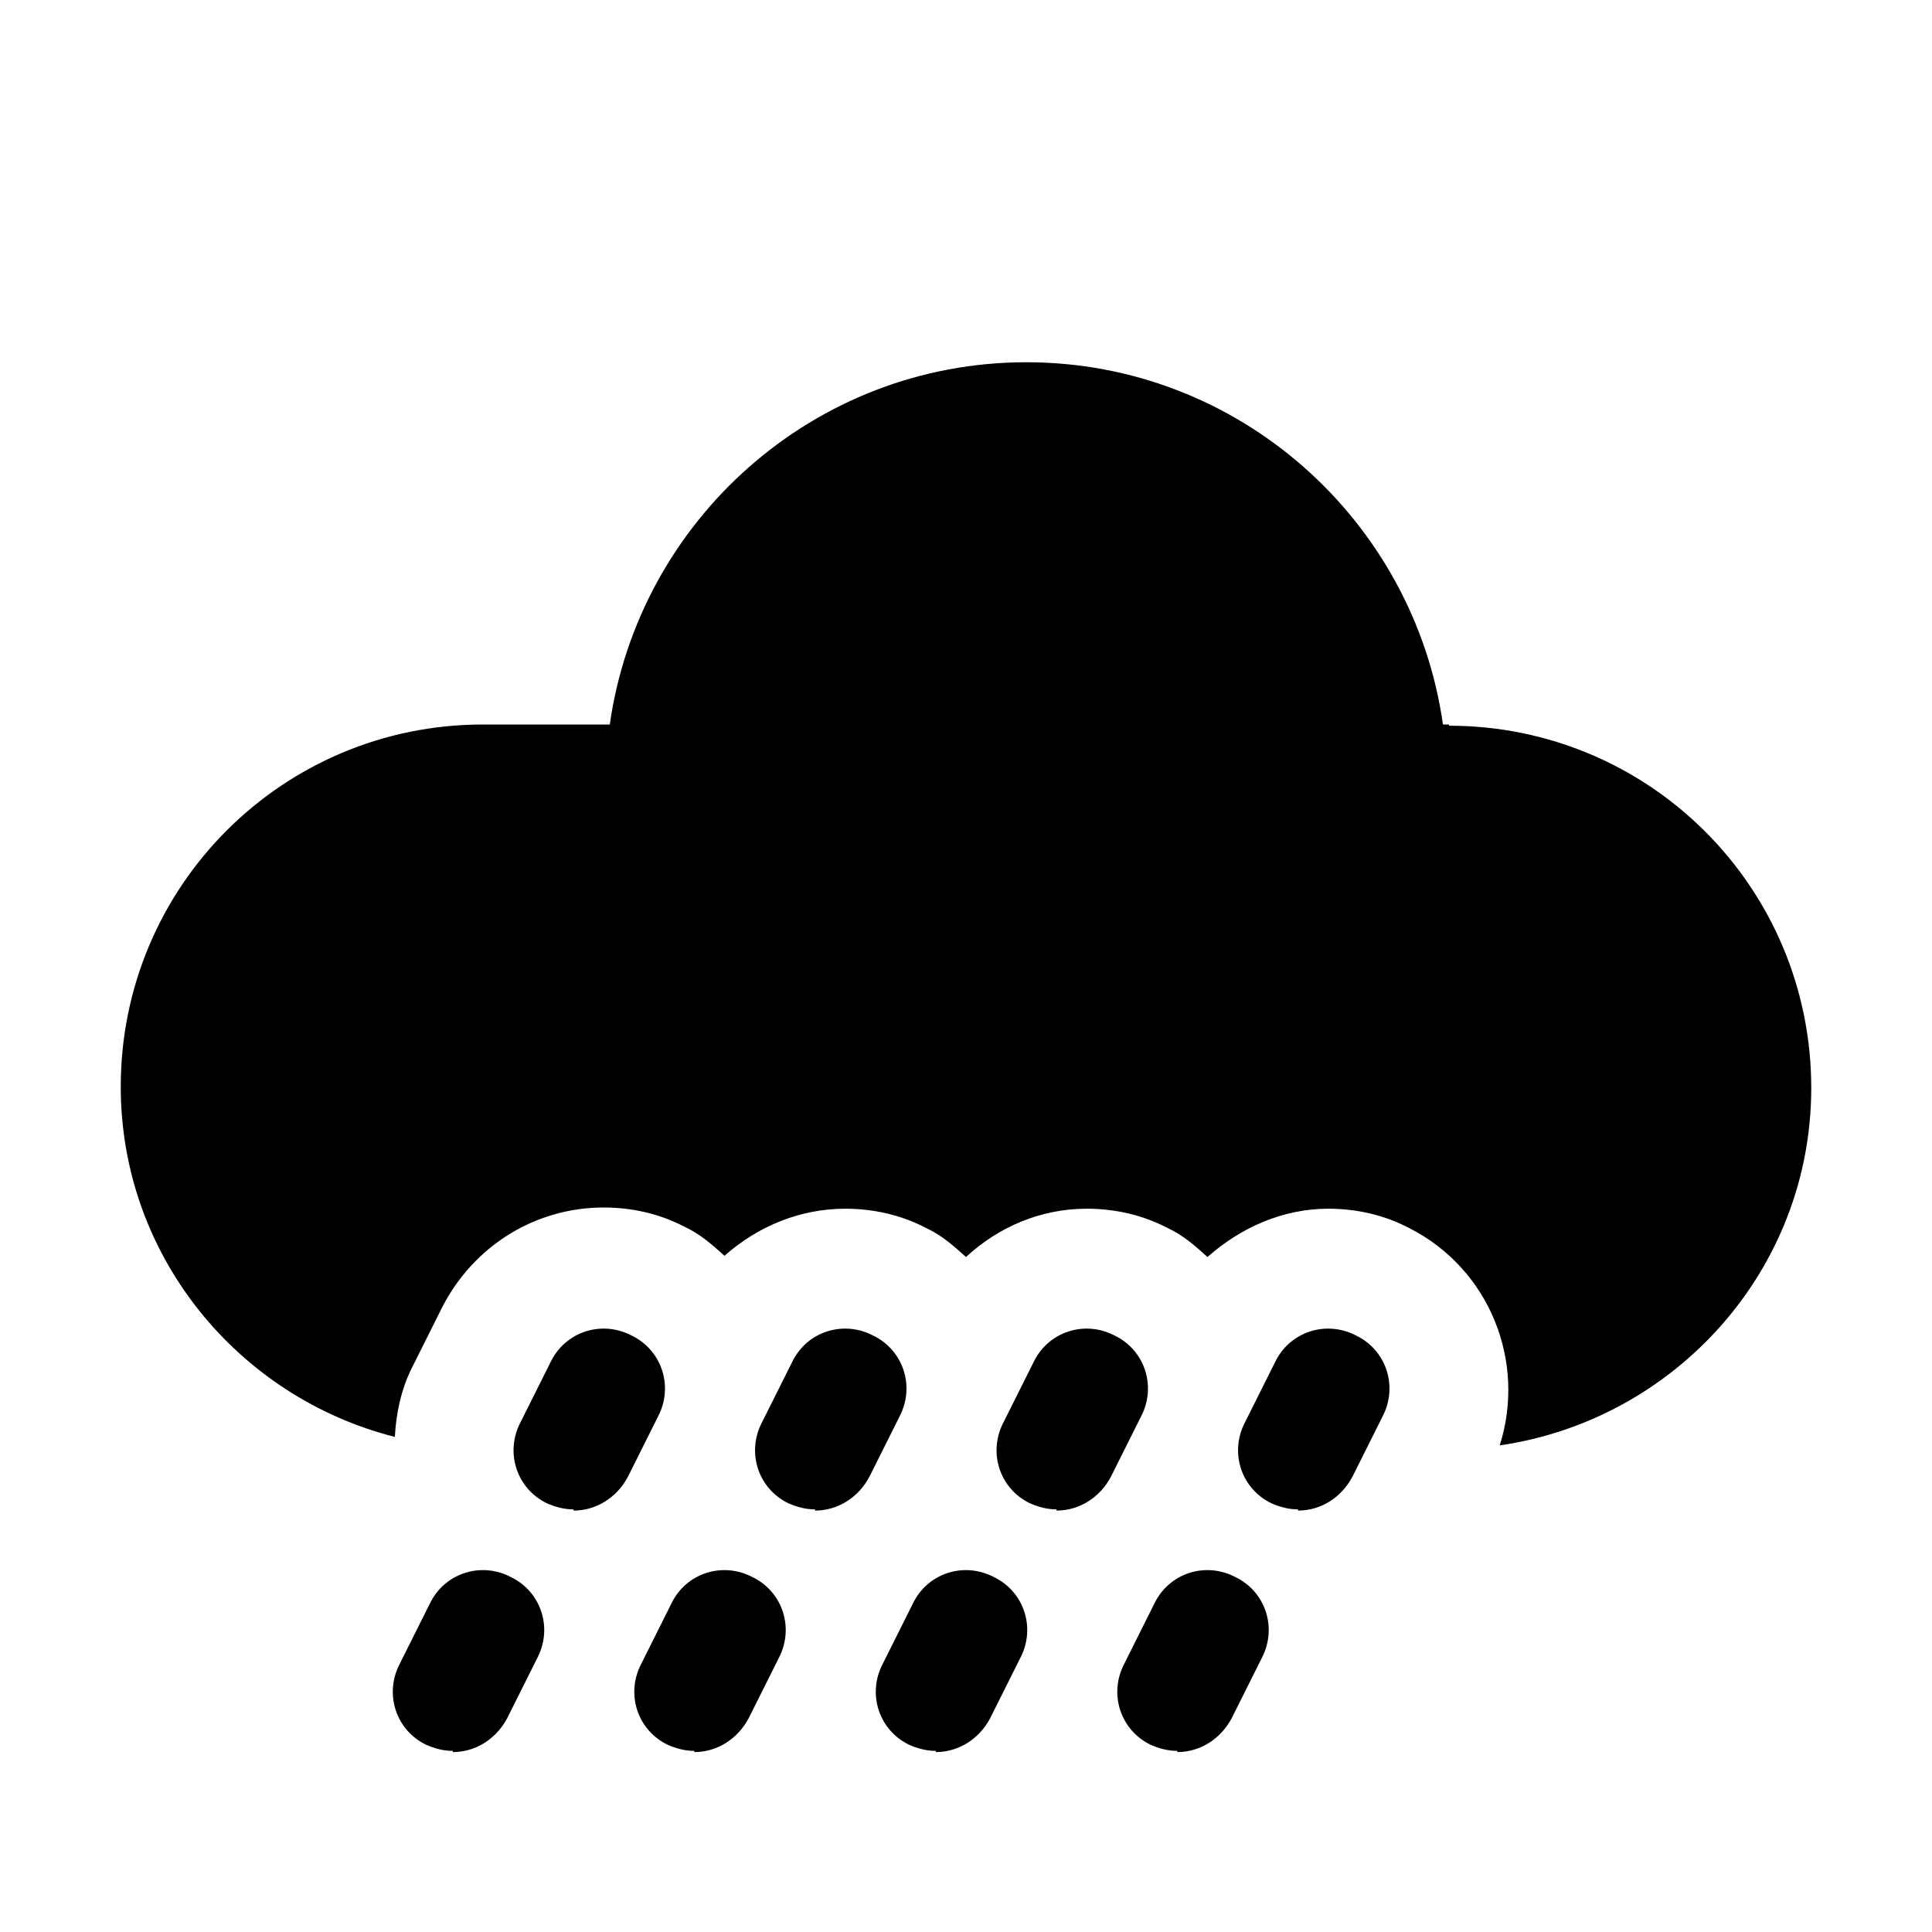
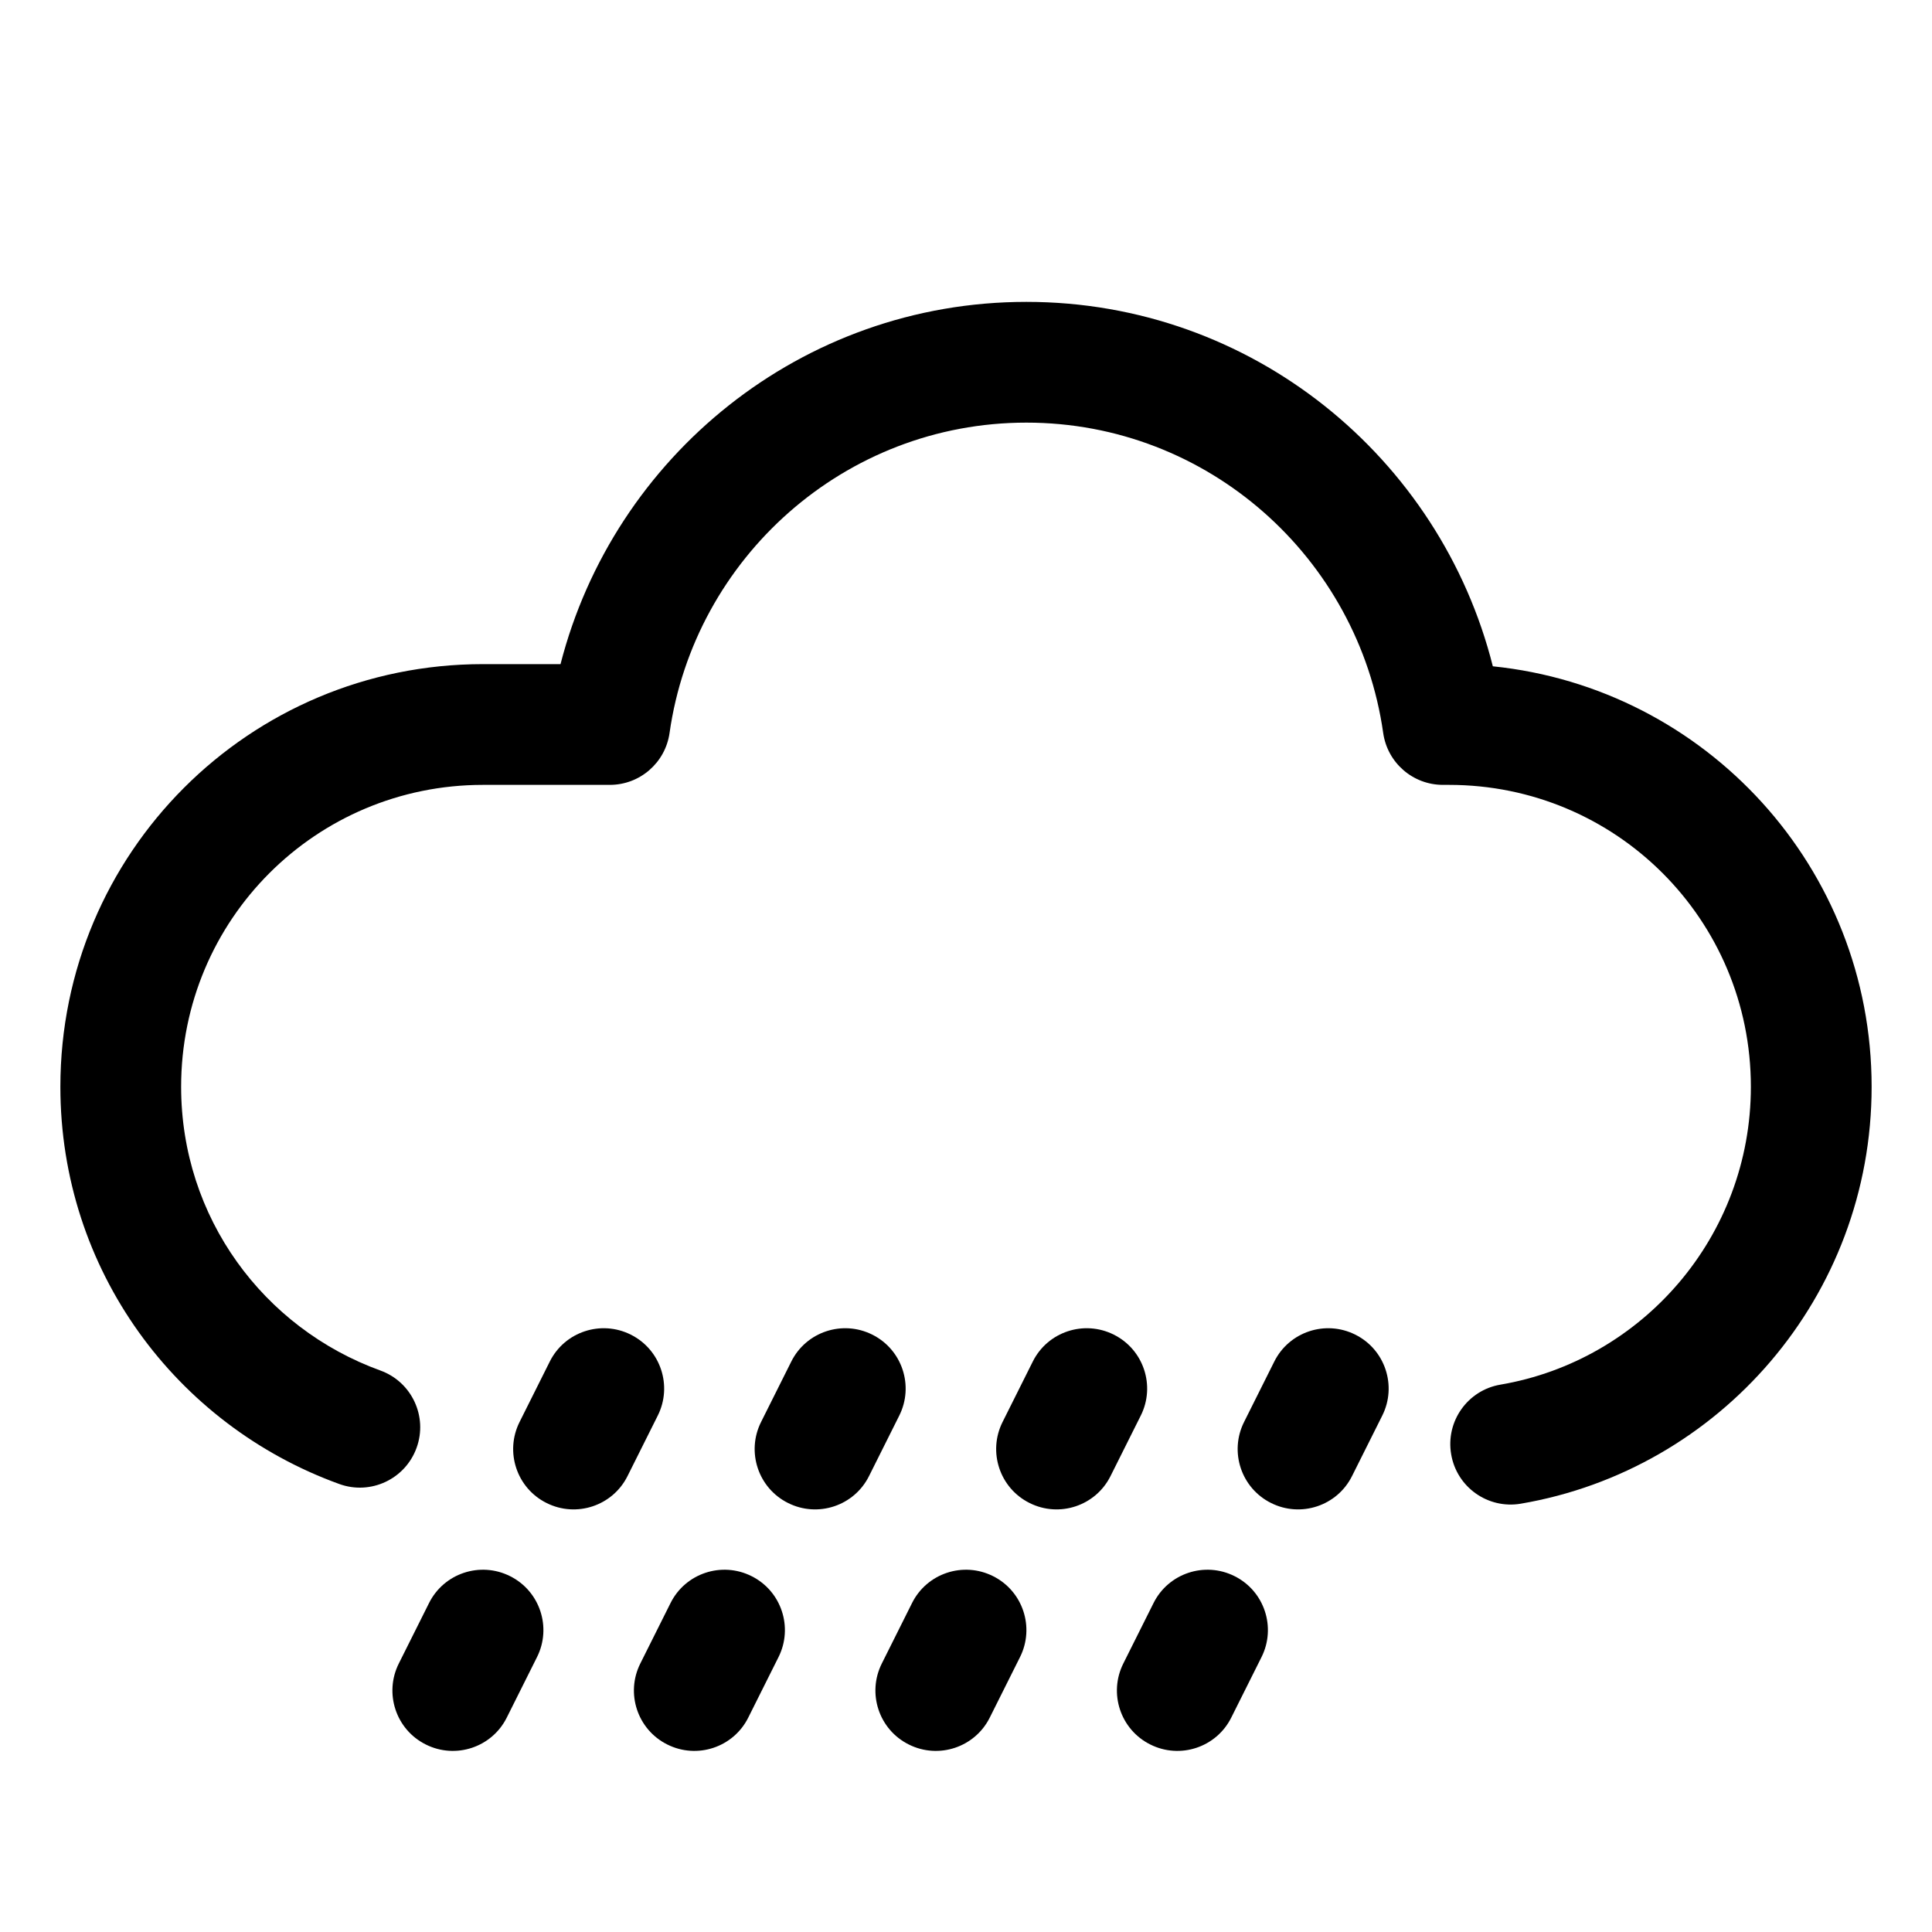
<svg xmlns="http://www.w3.org/2000/svg" width="16" height="16" viewBox="0 0 16 16" fill="none">
-   <path d="M6.75 12.5C6.67 12.5 6.6 12.48 6.53 12.45C6.28 12.33 6.18 12.03 6.31 11.78L6.56 11.28C6.68 11.03 6.98 10.93 7.23 11.06C7.48 11.18 7.58 11.48 7.45 11.73L7.2 12.23C7.11 12.4 6.94 12.51 6.75 12.51V12.5Z" fill="black" />
-   <path d="M4.75 12.5C4.67 12.5 4.6 12.48 4.53 12.45C4.28 12.33 4.18 12.03 4.31 11.78L4.56 11.28C4.68 11.03 4.98 10.93 5.23 11.06C5.48 11.18 5.58 11.48 5.45 11.73L5.2 12.23C5.11 12.4 4.94 12.51 4.75 12.51V12.5Z" fill="black" />
-   <path d="M5.75 14.5C5.67 14.5 5.6 14.48 5.53 14.45C5.28 14.33 5.18 14.03 5.31 13.78L5.56 13.28C5.68 13.03 5.98 12.93 6.23 13.06C6.48 13.18 6.58 13.48 6.45 13.73L6.2 14.23C6.11 14.4 5.94 14.51 5.75 14.51V14.5Z" fill="black" />
-   <path d="M8.75 12.5C8.67 12.5 8.6 12.48 8.53 12.45C8.28 12.33 8.18 12.03 8.31 11.78L8.56 11.28C8.68 11.03 8.98 10.93 9.23 11.06C9.48 11.18 9.58 11.48 9.45 11.73L9.2 12.23C9.11 12.4 8.94 12.51 8.75 12.51V12.5Z" fill="black" />
-   <path d="M7.75 14.5C7.67 14.5 7.6 14.48 7.53 14.45C7.28 14.33 7.18 14.03 7.31 13.78L7.56 13.28C7.68 13.03 7.98 12.93 8.23 13.06C8.48 13.18 8.58 13.48 8.45 13.73L8.2 14.23C8.11 14.4 7.94 14.51 7.75 14.51V14.5Z" fill="black" />
-   <path d="M10.75 12.5C10.67 12.5 10.6 12.48 10.53 12.45C10.28 12.33 10.18 12.03 10.31 11.78L10.56 11.28C10.68 11.03 10.98 10.93 11.23 11.06C11.48 11.18 11.58 11.48 11.45 11.73L11.2 12.23C11.11 12.4 10.94 12.51 10.75 12.51V12.5Z" fill="black" />
-   <path d="M9.75 14.5C9.67 14.5 9.6 14.48 9.53 14.45C9.28 14.33 9.18 14.03 9.31 13.78L9.56 13.28C9.68 13.03 9.98 12.93 10.23 13.06C10.48 13.18 10.58 13.48 10.45 13.73L10.2 14.23C10.11 14.4 9.94 14.51 9.75 14.51V14.5Z" fill="black" />
-   <path d="M12 6H11.95C11.71 4.31 10.26 3 8.5 3C6.74 3 5.29 4.31 5.05 6H4C2.34 6 1 7.34 1 9C1 10.4 1.97 11.57 3.27 11.9C3.28 11.71 3.32 11.51 3.41 11.33L3.66 10.83C3.92 10.32 4.43 10 5 10C5.23 10 5.46 10.05 5.67 10.16C5.8 10.22 5.9 10.31 6 10.4C6.27 10.16 6.62 10.01 7 10.01C7.23 10.01 7.46 10.06 7.67 10.17C7.8 10.23 7.9 10.32 8 10.41C8.27 10.16 8.62 10.01 9 10.01C9.23 10.01 9.46 10.06 9.67 10.17C9.8 10.23 9.9 10.32 10 10.41C10.27 10.17 10.62 10.01 11 10.01C11.23 10.01 11.46 10.06 11.67 10.17C12.34 10.51 12.64 11.28 12.42 11.97C13.87 11.76 15 10.52 15 9.01C15 7.35 13.66 6.01 12 6.01V6Z" fill="black" />
-   <path d="M3.75 14.5C3.67 14.5 3.6 14.48 3.53 14.45C3.28 14.33 3.18 14.03 3.31 13.78L3.56 13.28C3.68 13.03 3.98 12.93 4.23 13.06C4.48 13.18 4.58 13.48 4.45 13.73L4.2 14.23C4.11 14.4 3.94 14.51 3.75 14.51V14.5Z" fill="black" />
+   <path d="M3.553 13.276C3.676 13.029 3.977 12.929 4.224 13.053C4.471 13.176 4.571 13.477 4.447 13.724L4.197 14.224C4.074 14.471 3.773 14.571 3.526 14.447C3.279 14.324 3.179 14.023 3.303 13.776L3.553 13.276Z" fill="black" />
+   <path d="M5.553 13.276C5.676 13.029 5.977 12.929 6.224 13.053C6.471 13.176 6.571 13.477 6.447 13.724L6.197 14.224C6.074 14.471 5.773 14.571 5.526 14.447C5.279 14.324 5.179 14.023 5.303 13.776L5.553 13.276Z" fill="black" />
+   <path d="M7.553 13.276C7.676 13.029 7.977 12.929 8.224 13.053C8.471 13.176 8.571 13.477 8.447 13.724L8.197 14.224C8.074 14.471 7.773 14.571 7.526 14.447C7.279 14.324 7.179 14.023 7.303 13.776L7.553 13.276Z" fill="black" />
+   <path d="M9.553 13.276C9.676 13.029 9.977 12.929 10.224 13.053C10.471 13.176 10.571 13.477 10.447 13.724L10.197 14.224C10.074 14.471 9.773 14.571 9.526 14.447C9.279 14.324 9.179 14.023 9.303 13.776L9.553 13.276Z" fill="black" />
+   <path d="M4.553 11.276C4.676 11.029 4.977 10.929 5.224 11.053C5.471 11.176 5.571 11.477 5.447 11.724L5.197 12.224C5.074 12.471 4.773 12.571 4.526 12.447C4.279 12.324 4.179 12.023 4.303 11.776L4.553 11.276Z" fill="black" />
+   <path d="M6.553 11.276C6.676 11.029 6.977 10.929 7.224 11.053C7.471 11.176 7.571 11.477 7.447 11.724L7.197 12.224C7.074 12.471 6.773 12.571 6.526 12.447C6.279 12.324 6.179 12.023 6.303 11.776L6.553 11.276Z" fill="black" />
+   <path d="M8.553 11.276C8.676 11.029 8.977 10.929 9.224 11.053C9.471 11.176 9.571 11.477 9.447 11.724L9.197 12.224C9.074 12.471 8.773 12.571 8.526 12.447C8.279 12.324 8.179 12.023 8.303 11.776L8.553 11.276Z" fill="black" />
+   <path d="M10.553 11.276C10.676 11.029 10.977 10.929 11.224 11.053C11.471 11.176 11.571 11.477 11.447 11.724L11.197 12.224C11.074 12.471 10.773 12.571 10.526 12.447C10.279 12.324 10.179 12.023 10.303 11.776L10.553 11.276Z" fill="black" />
+   <path d="M8.5 2.5C10.369 2.5 11.928 3.79 12.363 5.518C14.128 5.699 15.5 7.187 15.5 9C15.5 10.738 14.24 12.173 12.594 12.453C12.322 12.499 12.064 12.316 12.018 12.044C11.971 11.772 12.154 11.513 12.426 11.467C13.599 11.267 14.5 10.242 14.5 9C14.5 7.616 13.384 6.5 12 6.5H11.95C11.701 6.5 11.49 6.317 11.455 6.07C11.249 4.621 10.005 3.5 8.5 3.5C6.995 3.5 5.751 4.621 5.545 6.07C5.51 6.317 5.299 6.5 5.05 6.5H4C2.616 6.5 1.5 7.616 1.5 9C1.5 10.083 2.182 10.999 3.15 11.35C3.41 11.444 3.544 11.731 3.45 11.99C3.356 12.25 3.069 12.384 2.81 12.29C1.458 11.801 0.5 10.517 0.5 9C0.5 7.064 2.064 5.5 4 5.5H4.642C5.083 3.781 6.638 2.5 8.5 2.5Z" fill="black" />
</svg>
